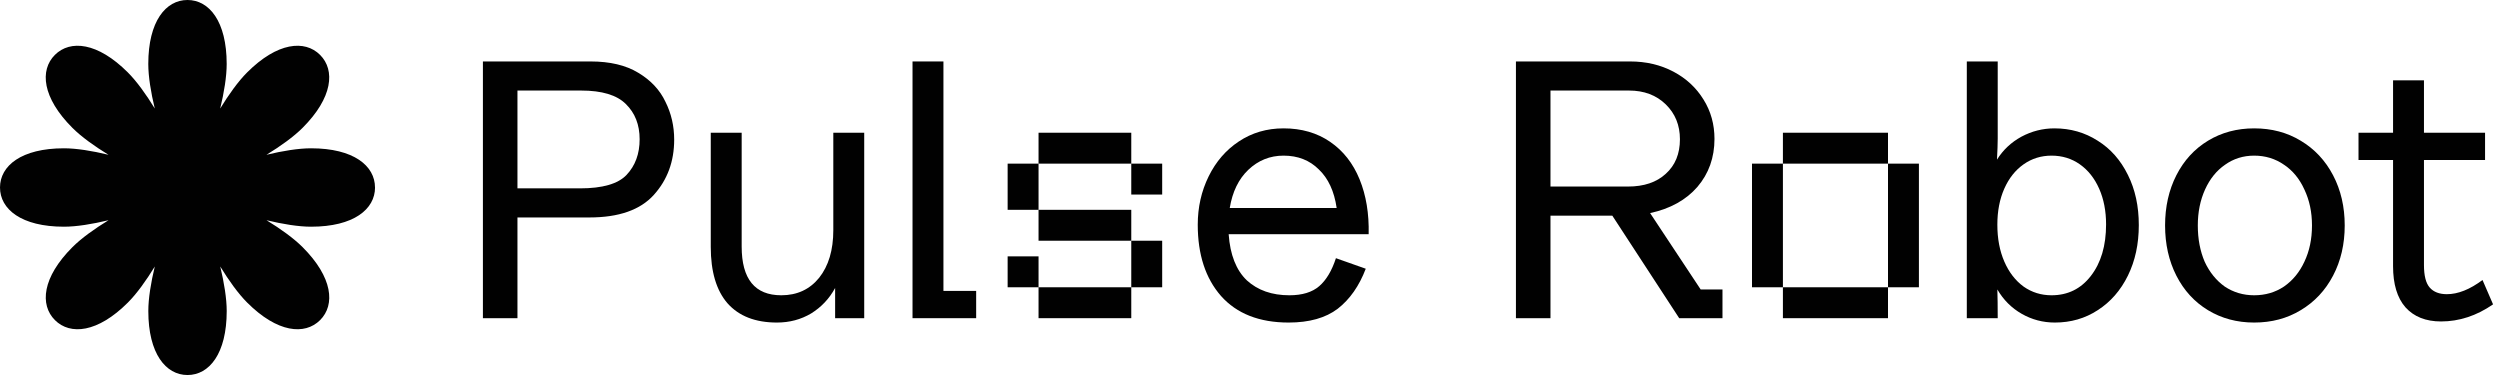
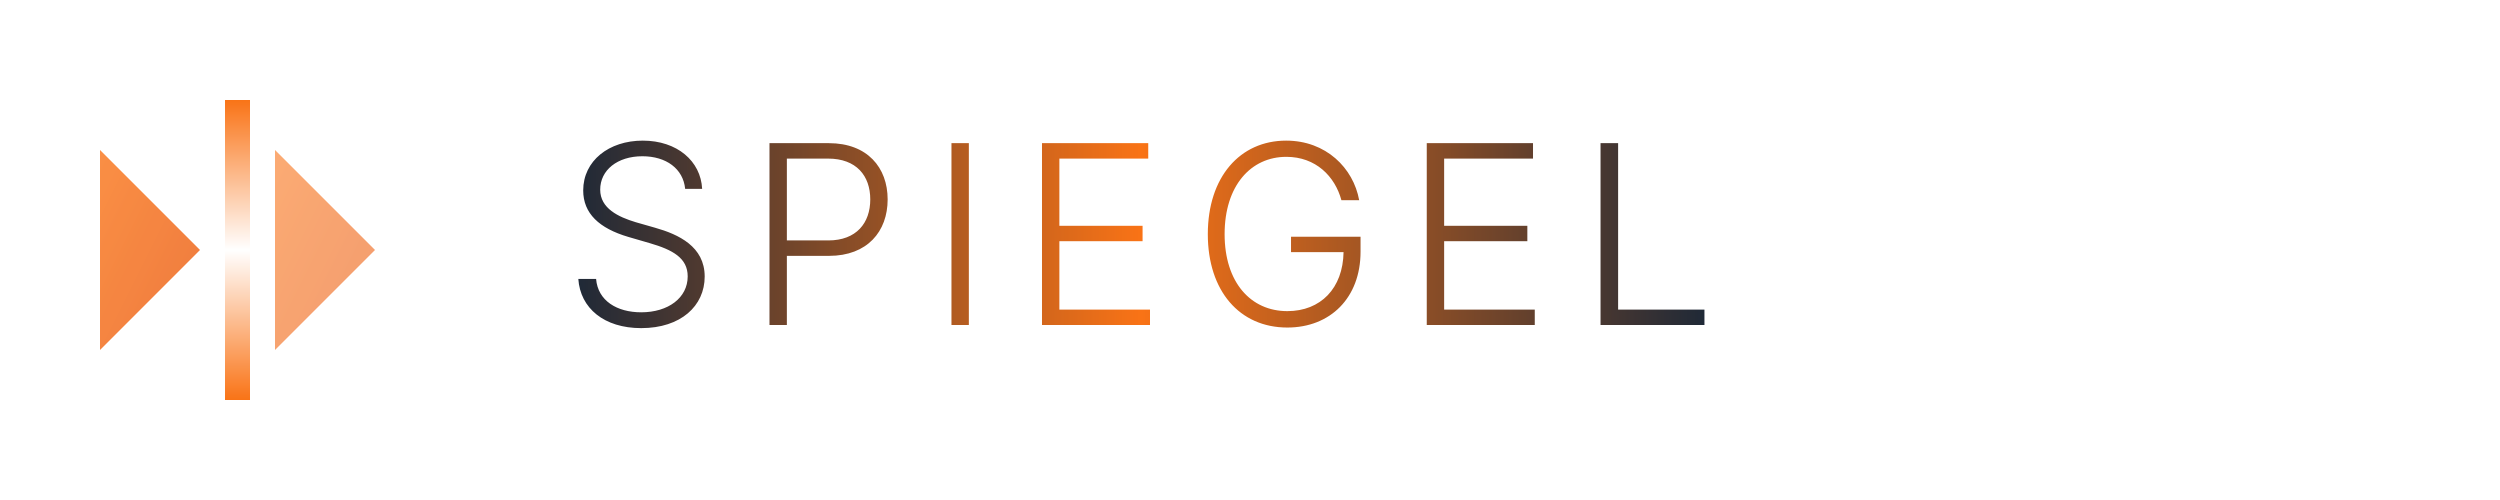
- <svg xmlns="http://www.w3.org/2000/svg" width="220" height="33" viewBox="0 0 220 33" fill="none">
-   <path d="M33 16.5C33 14.595 31.127 13.05 27.371 13.05C26.265 13.05 24.869 13.279 23.449 13.621C24.696 12.858 25.844 12.033 26.626 11.251C29.282 8.595 29.514 6.179 28.167 4.831C26.821 3.485 24.404 3.717 21.748 6.373C20.966 7.154 20.14 8.303 19.378 9.55C19.721 8.13 19.948 6.734 19.948 5.628C19.948 1.871 18.404 -0.001 16.498 -0.001C14.593 -0.001 13.049 1.871 13.049 5.628C13.049 6.734 13.278 8.13 13.62 9.55C12.857 8.303 12.031 7.154 11.249 6.373C8.593 3.717 6.178 3.485 4.83 4.831C3.483 6.178 3.715 8.595 6.371 11.251C7.153 12.033 8.301 12.858 9.548 13.621C8.128 13.278 6.732 13.05 5.626 13.05C1.873 13.05 0 14.595 0 16.5C0 18.405 1.873 19.95 5.629 19.95C6.735 19.95 8.131 19.721 9.551 19.379C8.304 20.142 7.156 20.968 6.374 21.749C3.718 24.405 3.486 26.821 4.833 28.169C6.179 29.515 8.596 29.284 11.252 26.627C12.034 25.846 12.86 24.697 13.622 23.451C13.279 24.87 13.052 26.267 13.052 27.372C13.052 31.129 14.596 33.002 16.502 33.002C18.407 33.002 19.951 31.129 19.951 27.372C19.951 26.267 19.722 24.87 19.381 23.451C20.143 24.697 20.969 25.846 21.751 26.627C24.407 29.284 26.822 29.515 28.17 28.169C29.517 26.822 29.285 24.405 26.629 21.749C25.847 20.968 24.699 20.142 23.452 19.379C24.872 19.722 26.268 19.95 27.374 19.95C31.13 19.95 33.003 18.405 33.003 16.5H33Z" fill="#010101" />
-   <path d="M219.389 26.784C217.938 27.787 216.413 28.288 214.813 28.288C213.469 28.288 212.424 27.872 211.677 27.04C210.952 26.208 210.589 25.003 210.589 23.424V14.08H207.549V11.68H210.589V7.072H213.309V11.68H218.685V14.08H213.309V23.328C213.309 24.267 213.479 24.928 213.821 25.312C214.162 25.696 214.663 25.888 215.325 25.888C216.306 25.888 217.351 25.472 218.461 24.64L219.389 26.784Z" fill="#010101" />
-   <path d="M198.367 28.384C196.853 28.384 195.498 28.021 194.303 27.296C193.109 26.571 192.181 25.557 191.519 24.256C190.858 22.955 190.527 21.483 190.527 19.84C190.527 18.197 190.858 16.725 191.519 15.424C192.181 14.123 193.109 13.109 194.303 12.384C195.498 11.659 196.853 11.296 198.367 11.296C199.903 11.296 201.269 11.659 202.463 12.384C203.679 13.109 204.629 14.123 205.311 15.424C205.994 16.725 206.335 18.197 206.335 19.84C206.335 21.483 205.994 22.955 205.311 24.256C204.629 25.557 203.679 26.571 202.463 27.296C201.269 28.021 199.903 28.384 198.367 28.384ZM198.367 25.984C199.349 25.984 200.223 25.728 200.991 25.216C201.759 24.683 202.357 23.957 202.783 23.04C203.231 22.101 203.455 21.035 203.455 19.84C203.455 18.667 203.231 17.611 202.783 16.672C202.357 15.733 201.759 15.008 200.991 14.496C200.223 13.963 199.349 13.696 198.367 13.696C197.407 13.696 196.554 13.963 195.807 14.496C195.061 15.008 194.474 15.733 194.047 16.672C193.621 17.611 193.407 18.667 193.407 19.84C193.407 21.035 193.61 22.101 194.015 23.04C194.442 23.957 195.029 24.683 195.775 25.216C196.543 25.728 197.407 25.984 198.367 25.984Z" fill="#010101" />
-   <path d="M180.791 11.296C182.199 11.296 183.468 11.659 184.599 12.384C185.73 13.088 186.615 14.091 187.255 15.392C187.895 16.672 188.215 18.144 188.215 19.808C188.215 21.472 187.895 22.955 187.255 24.256C186.615 25.557 185.73 26.571 184.599 27.296C183.49 28.021 182.231 28.384 180.823 28.384C179.778 28.384 178.807 28.128 177.911 27.616C177.015 27.104 176.3 26.389 175.767 25.472C175.788 26.112 175.799 26.955 175.799 28H173.079V5.408H175.799V12.192C175.799 12.619 175.778 13.237 175.735 14.048C176.268 13.195 176.983 12.523 177.879 12.032C178.796 11.541 179.767 11.296 180.791 11.296ZM180.535 25.984C181.964 25.984 183.116 25.419 183.991 24.288C184.887 23.136 185.335 21.621 185.335 19.744C185.335 18.571 185.132 17.525 184.727 16.608C184.322 15.691 183.756 14.976 183.031 14.464C182.306 13.952 181.474 13.696 180.535 13.696C179.618 13.696 178.796 13.952 178.071 14.464C177.346 14.976 176.78 15.691 176.375 16.608C175.97 17.525 175.767 18.581 175.767 19.776C175.767 20.992 175.97 22.069 176.375 23.008C176.78 23.947 177.346 24.683 178.071 25.216C178.796 25.728 179.618 25.984 180.535 25.984Z" fill="#010101" />
-   <path d="M166.144 14.4H156.896V11.68H166.144V14.4ZM156.896 25.28H154.176V14.4H156.896V25.28ZM166.144 14.4H168.864V25.28H166.144V14.4ZM156.896 25.28H166.144V28H156.896V25.28Z" fill="#010101" />
-   <path d="M149.658 25.472H151.578V28H147.77L141.882 18.976H136.442V28H133.402V5.408H143.45C144.858 5.408 146.128 5.707 147.258 6.304C148.389 6.901 149.274 7.723 149.914 8.768C150.554 9.792 150.874 10.944 150.874 12.224C150.874 13.867 150.373 15.275 149.37 16.448C148.368 17.6 146.981 18.368 145.21 18.752L149.658 25.472ZM136.442 16.416H143.258C144.666 16.416 145.776 16.043 146.586 15.296C147.418 14.549 147.834 13.536 147.834 12.256C147.834 11.019 147.418 9.995 146.586 9.184C145.754 8.373 144.677 7.968 143.354 7.968H136.442V16.416Z" fill="#010101" />
-   <path d="M112.954 11.296C114.533 11.296 115.898 11.691 117.05 12.48C118.202 13.269 119.066 14.368 119.642 15.776C120.218 17.184 120.485 18.795 120.442 20.608H108.122C108.25 22.421 108.784 23.776 109.722 24.672C110.682 25.547 111.93 25.984 113.466 25.984C114.597 25.984 115.472 25.717 116.09 25.184C116.709 24.651 117.2 23.829 117.562 22.72L120.186 23.648C119.61 25.163 118.789 26.336 117.722 27.168C116.656 27.979 115.216 28.384 113.402 28.384C110.821 28.384 108.837 27.605 107.45 26.048C106.085 24.491 105.402 22.4 105.402 19.776C105.402 18.24 105.722 16.821 106.362 15.52C107.002 14.219 107.888 13.195 109.018 12.448C110.17 11.68 111.482 11.296 112.954 11.296ZM112.954 13.696C111.76 13.696 110.725 14.112 109.85 14.944C108.997 15.755 108.453 16.875 108.218 18.304H117.626C117.413 16.832 116.89 15.701 116.058 14.912C115.248 14.101 114.213 13.696 112.954 13.696Z" fill="#010101" />
-   <path d="M99.552 11.68V14.4H91.392V11.68H99.552ZM91.392 18.464H88.672V14.4H91.392V18.464ZM102.272 14.4V17.12H99.552V14.4H102.272ZM91.392 21.184V18.464H99.552V21.184H91.392ZM102.272 25.28H99.552V21.184H102.272V25.28ZM88.672 25.28V22.56H91.392V25.28H88.672ZM91.392 25.28H99.552V28H91.392V25.28Z" fill="#010101" />
-   <path d="M83.022 5.408V25.6H85.902V28H80.302V5.408H83.022Z" fill="#010101" />
-   <path d="M73.331 11.68H76.051V28H73.491V25.344C72.979 26.283 72.275 27.029 71.379 27.584C70.483 28.117 69.48 28.384 68.371 28.384C66.472 28.384 65.022 27.819 64.019 26.688C63.038 25.557 62.547 23.904 62.547 21.728V11.68H65.267V21.696C65.267 24.555 66.43 25.984 68.755 25.984C70.141 25.984 71.251 25.472 72.083 24.448C72.915 23.403 73.331 22.005 73.331 20.256V11.68Z" fill="#010101" />
-   <path d="M51.968 5.408C53.675 5.408 55.072 5.739 56.16 6.4C57.269 7.061 58.069 7.915 58.56 8.96C59.072 9.984 59.328 11.093 59.328 12.288C59.328 14.208 58.731 15.829 57.536 17.152C56.341 18.475 54.453 19.136 51.872 19.136H45.536V28H42.496V5.408H51.968ZM51.04 16.576C53.024 16.576 54.389 16.181 55.136 15.392C55.904 14.581 56.288 13.536 56.288 12.256C56.288 10.976 55.883 9.941 55.072 9.152C54.283 8.363 52.971 7.968 51.136 7.968H45.536V16.576H51.04Z" fill="#010101" />
+ <svg xmlns="http://www.w3.org/2000/svg" width="200" height="40" viewBox="0 0 200 40" fill="none">
+   <g id="spiegel-logo">
+     <path d="M8 12L16 20L8 28V12Z" fill="url(#gradient1)" opacity="0.8" />
+     <rect x="18" y="8" width="2" height="24" fill="url(#gradient2)" />
+     <path d="M22 12L30 20L22 28V12Z" fill="url(#gradient1)" opacity="0.6" />
+     <text x="45" y="26" font-family="system-ui, -apple-system, sans-serif" font-size="20" font-weight="300" letter-spacing="2px" fill="url(#textGradient)">SPIEGEL</text>
+   </g>
+   <defs>
+     <linearGradient id="gradient1" x1="0%" y1="0%" x2="100%" y2="100%">
+       <stop offset="0%" style="stop-color:#f97316;stop-opacity:1" />
+       <stop offset="100%" style="stop-color:#ea580c;stop-opacity:1" />
+     </linearGradient>
+     <linearGradient id="gradient2" x1="0%" y1="0%" x2="0%" y2="100%">
+       <stop offset="0%" style="stop-color:#f97316;stop-opacity:1" />
+       <stop offset="50%" style="stop-color:#ffffff;stop-opacity:1" />
+       <stop offset="100%" style="stop-color:#f97316;stop-opacity:1" />
+     </linearGradient>
+     <linearGradient id="textGradient" x1="0%" y1="0%" x2="100%" y2="0%">
+       <stop offset="0%" style="stop-color:#1f2937;stop-opacity:1" />
+       <stop offset="50%" style="stop-color:#f97316;stop-opacity:1" />
+       <stop offset="100%" style="stop-color:#1f2937;stop-opacity:1" />
+     </linearGradient>
+   </defs>
</svg>
